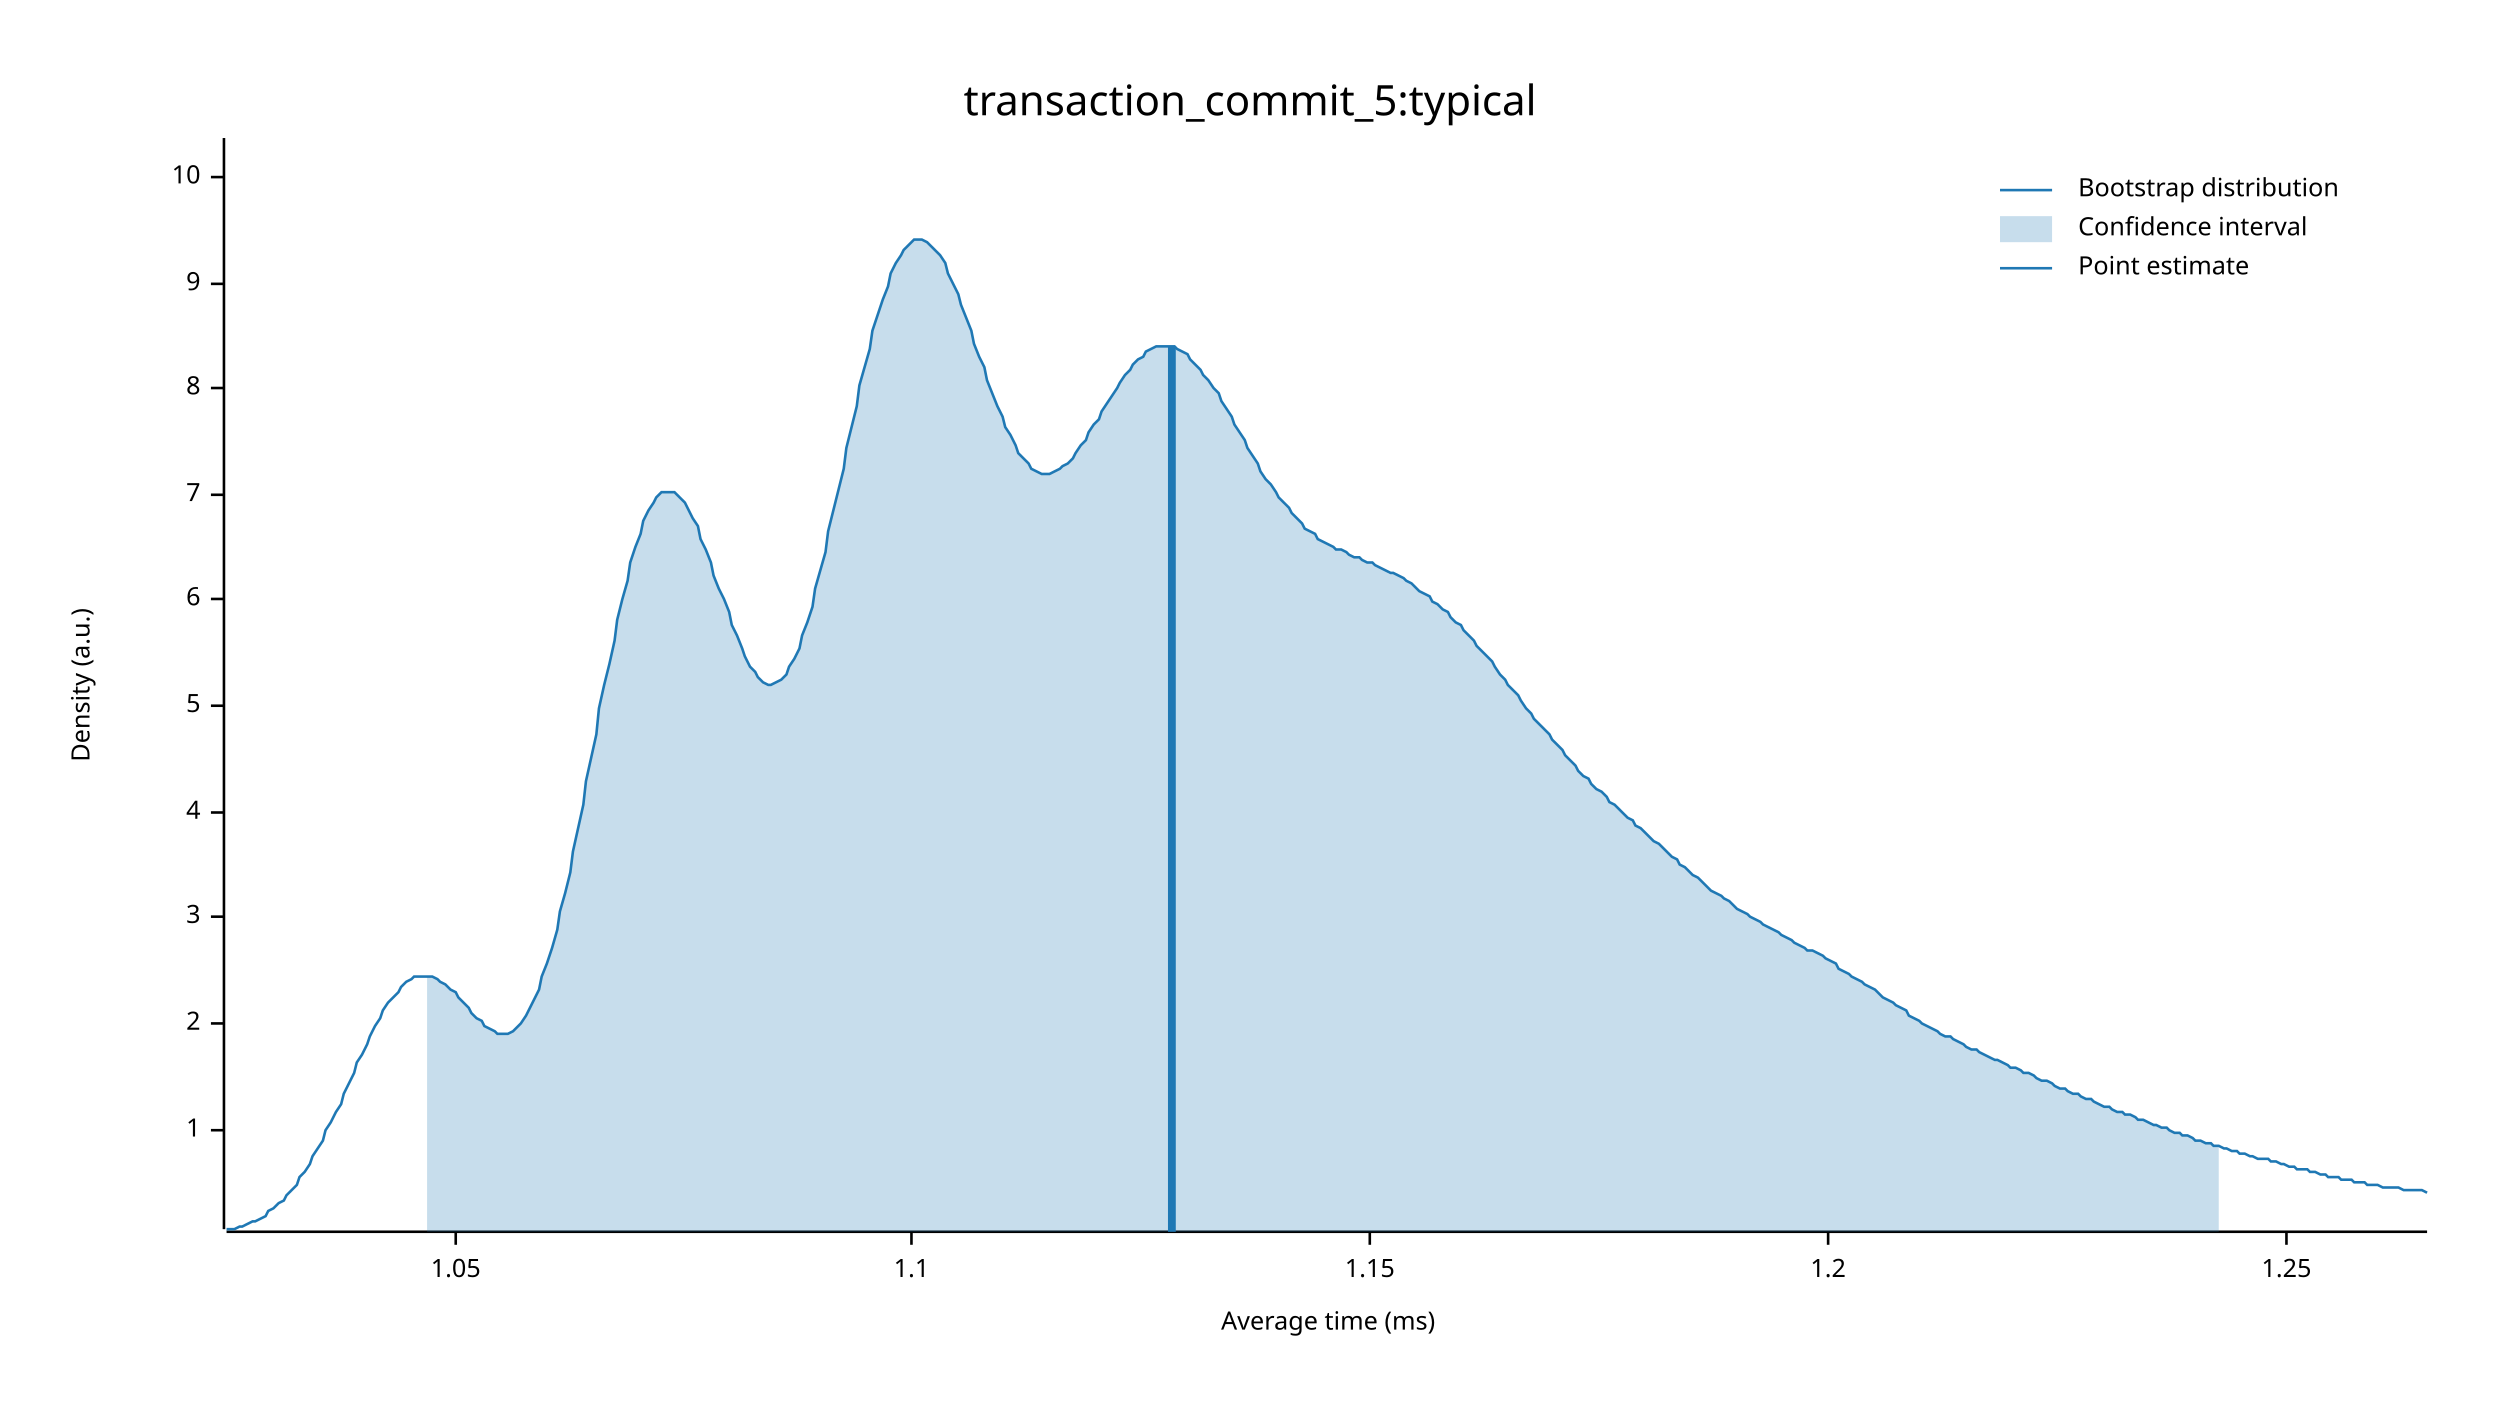
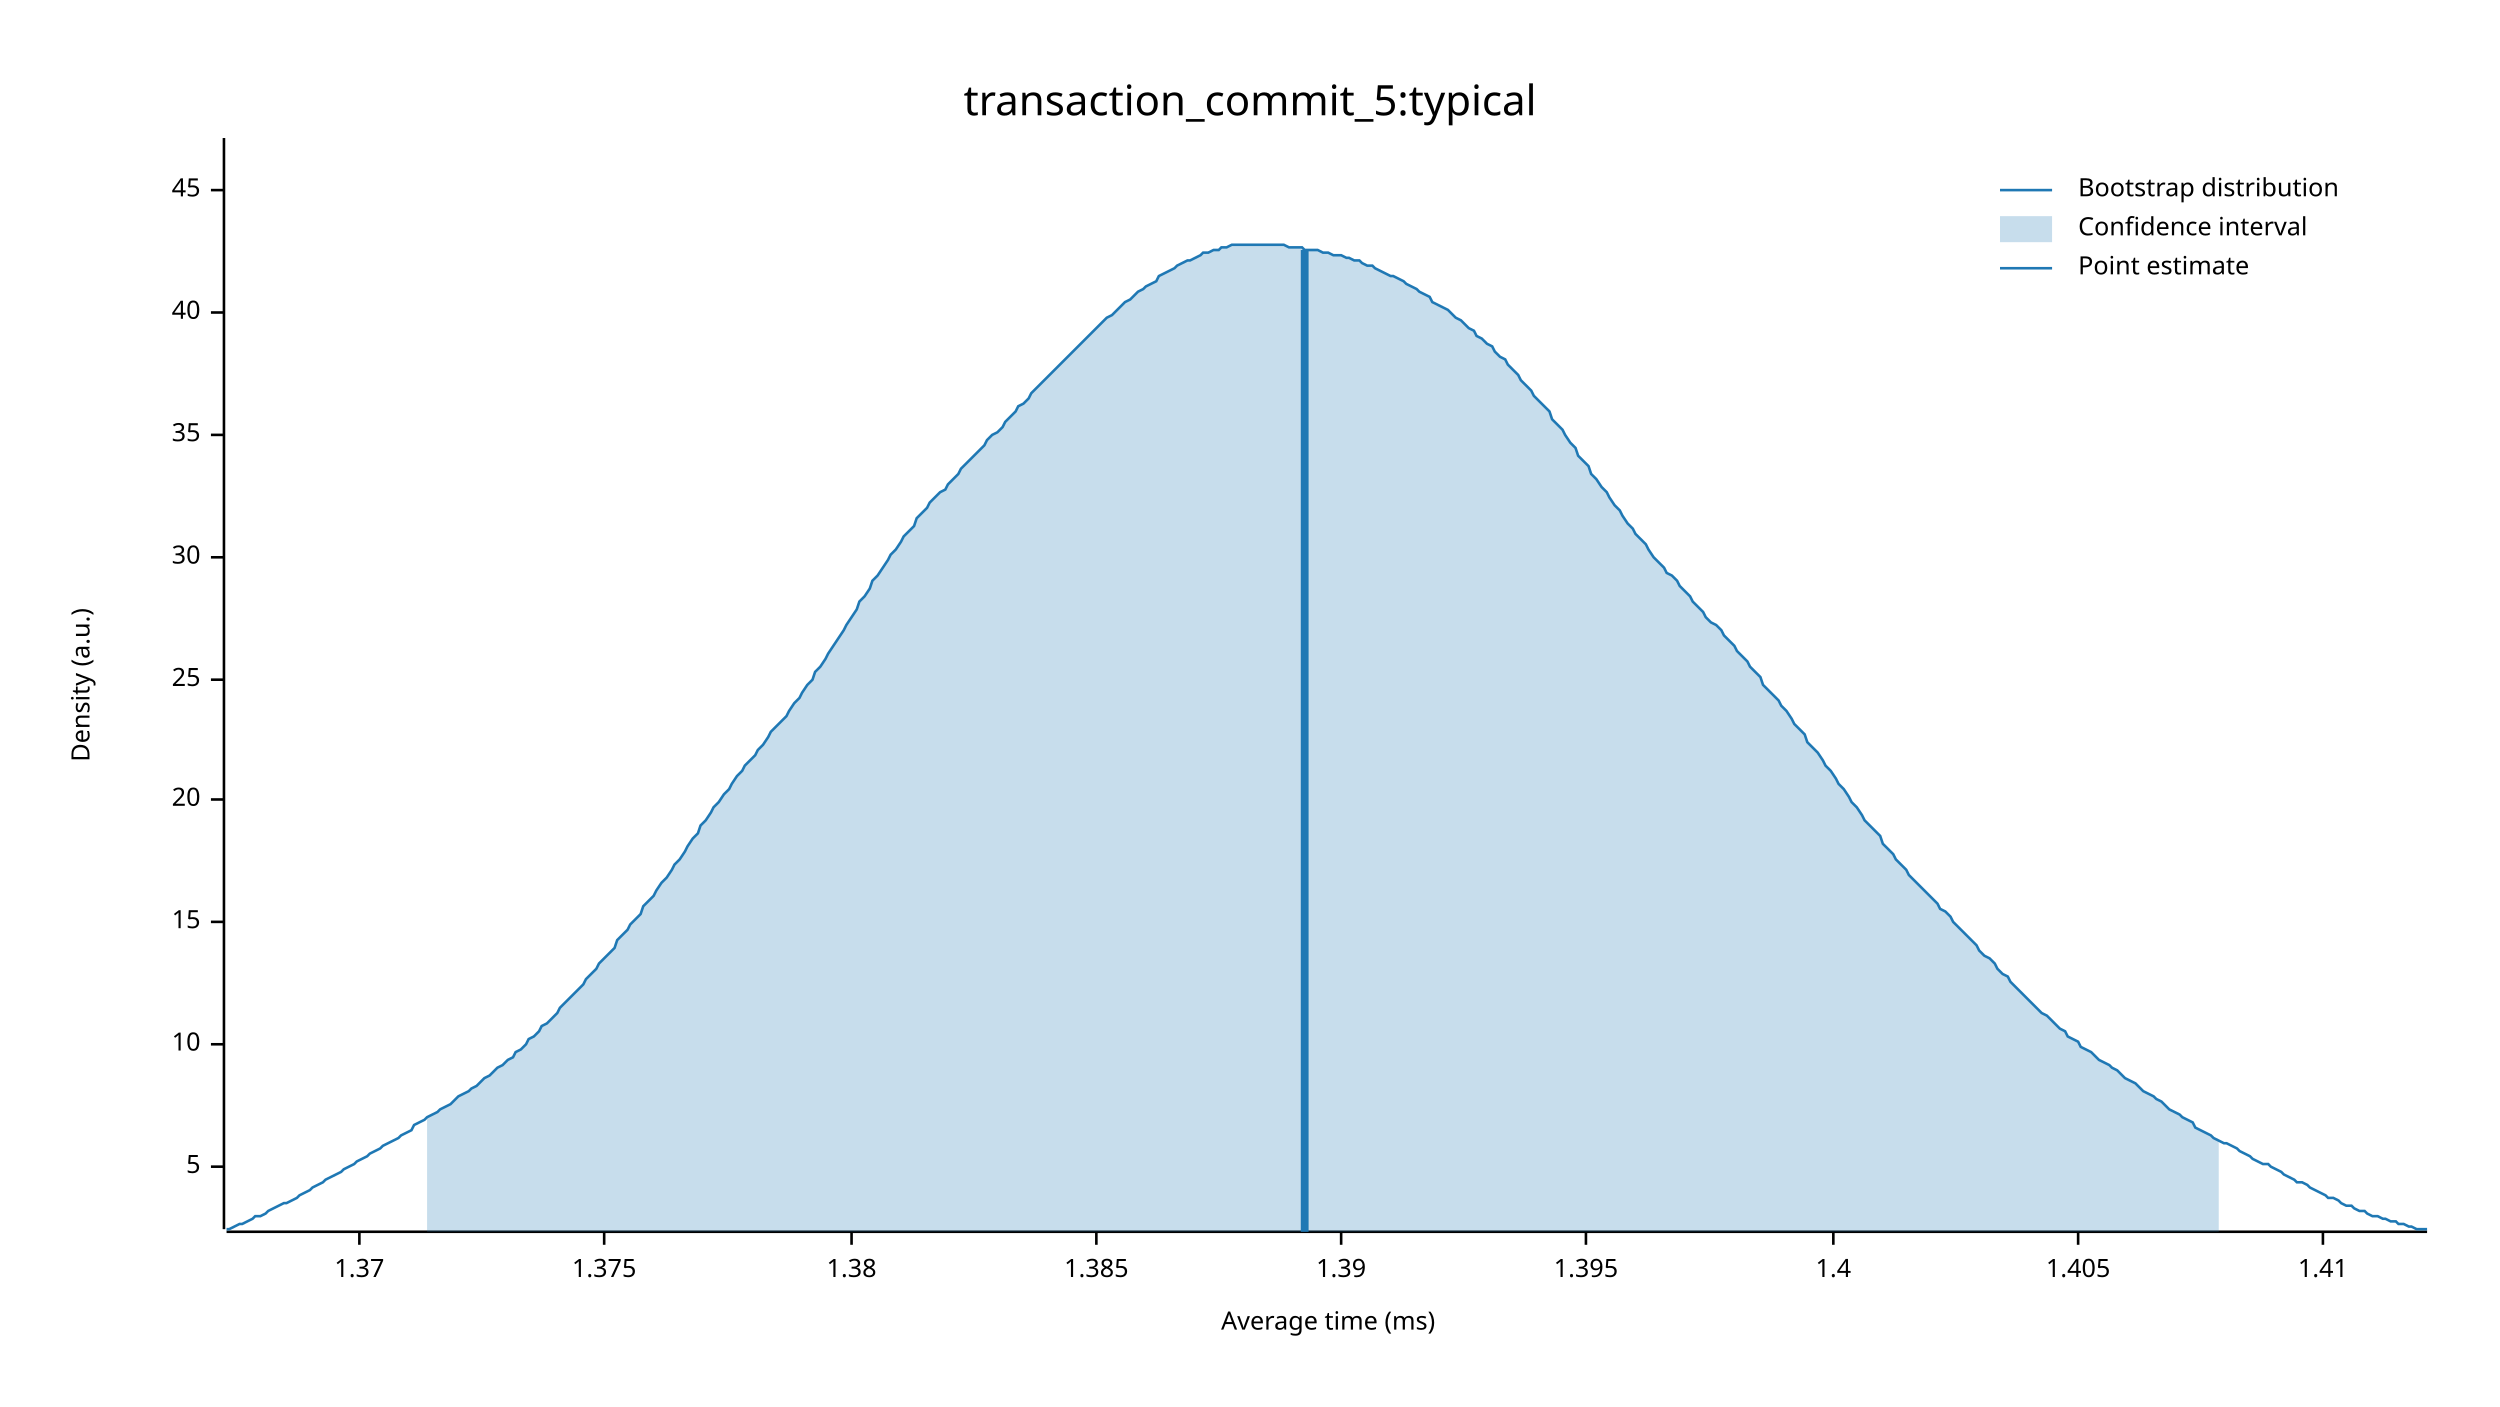
<svg xmlns="http://www.w3.org/2000/svg" width="960" height="540" viewBox="0 0 960 540">
  <text x="480" y="32" dy="0.76em" text-anchor="middle" font-family="sans-serif" font-size="16.129" opacity="1" fill="#000000">
transaction_commit_5:typical
</text>
  <text x="27" y="263" dy="0.76em" text-anchor="middle" font-family="sans-serif" font-size="9.677" opacity="1" fill="#000000" transform="rotate(270, 27, 263)">
Density (a.u.)
</text>
  <text x="510" y="513" dy="-0.5ex" text-anchor="middle" font-family="sans-serif" font-size="9.677" opacity="1" fill="#000000">
Average time (ms)
</text>
  <polyline fill="none" opacity="1" stroke="#000000" stroke-width="1" points="86,53 86,472 " />
-   <text x="77" y="434" dy="0.5ex" text-anchor="end" font-family="sans-serif" font-size="9.677" opacity="1" fill="#000000">
- 1
- </text>
-   <polyline fill="none" opacity="1" stroke="#000000" stroke-width="1" points="81,434 86,434 " />
-   <text x="77" y="393" dy="0.5ex" text-anchor="end" font-family="sans-serif" font-size="9.677" opacity="1" fill="#000000">
- 2
- </text>
-   <polyline fill="none" opacity="1" stroke="#000000" stroke-width="1" points="81,393 86,393 " />
-   <text x="77" y="352" dy="0.5ex" text-anchor="end" font-family="sans-serif" font-size="9.677" opacity="1" fill="#000000">
- 3
- </text>
-   <polyline fill="none" opacity="1" stroke="#000000" stroke-width="1" points="81,352 86,352 " />
-   <text x="77" y="312" dy="0.5ex" text-anchor="end" font-family="sans-serif" font-size="9.677" opacity="1" fill="#000000">
- 4
- </text>
-   <polyline fill="none" opacity="1" stroke="#000000" stroke-width="1" points="81,312 86,312 " />
-   <text x="77" y="271" dy="0.5ex" text-anchor="end" font-family="sans-serif" font-size="9.677" opacity="1" fill="#000000">
+   <text x="77" y="448" dy="0.5ex" text-anchor="end" font-family="sans-serif" font-size="9.677" opacity="1" fill="#000000">
5
</text>
-   <polyline fill="none" opacity="1" stroke="#000000" stroke-width="1" points="81,271 86,271 " />
-   <text x="77" y="230" dy="0.5ex" text-anchor="end" font-family="sans-serif" font-size="9.677" opacity="1" fill="#000000">
- 6
- </text>
-   <polyline fill="none" opacity="1" stroke="#000000" stroke-width="1" points="81,230 86,230 " />
-   <text x="77" y="190" dy="0.5ex" text-anchor="end" font-family="sans-serif" font-size="9.677" opacity="1" fill="#000000">
- 7
- </text>
-   <polyline fill="none" opacity="1" stroke="#000000" stroke-width="1" points="81,190 86,190 " />
-   <text x="77" y="149" dy="0.5ex" text-anchor="end" font-family="sans-serif" font-size="9.677" opacity="1" fill="#000000">
- 8
- </text>
-   <polyline fill="none" opacity="1" stroke="#000000" stroke-width="1" points="81,149 86,149 " />
-   <text x="77" y="109" dy="0.5ex" text-anchor="end" font-family="sans-serif" font-size="9.677" opacity="1" fill="#000000">
- 9
- </text>
-   <polyline fill="none" opacity="1" stroke="#000000" stroke-width="1" points="81,109 86,109 " />
-   <text x="77" y="68" dy="0.5ex" text-anchor="end" font-family="sans-serif" font-size="9.677" opacity="1" fill="#000000">
+   <polyline fill="none" opacity="1" stroke="#000000" stroke-width="1" points="81,448 86,448 " />
+   <text x="77" y="401" dy="0.5ex" text-anchor="end" font-family="sans-serif" font-size="9.677" opacity="1" fill="#000000">
10
</text>
-   <polyline fill="none" opacity="1" stroke="#000000" stroke-width="1" points="81,68 86,68 " />
+   <polyline fill="none" opacity="1" stroke="#000000" stroke-width="1" points="81,401 86,401 " />
+   <text x="77" y="354" dy="0.5ex" text-anchor="end" font-family="sans-serif" font-size="9.677" opacity="1" fill="#000000">
+ 15
+ </text>
+   <polyline fill="none" opacity="1" stroke="#000000" stroke-width="1" points="81,354 86,354 " />
+   <text x="77" y="307" dy="0.5ex" text-anchor="end" font-family="sans-serif" font-size="9.677" opacity="1" fill="#000000">
+ 20
+ </text>
+   <polyline fill="none" opacity="1" stroke="#000000" stroke-width="1" points="81,307 86,307 " />
+   <text x="77" y="261" dy="0.5ex" text-anchor="end" font-family="sans-serif" font-size="9.677" opacity="1" fill="#000000">
+ 25
+ </text>
+   <polyline fill="none" opacity="1" stroke="#000000" stroke-width="1" points="81,261 86,261 " />
+   <text x="77" y="214" dy="0.5ex" text-anchor="end" font-family="sans-serif" font-size="9.677" opacity="1" fill="#000000">
+ 30
+ </text>
+   <polyline fill="none" opacity="1" stroke="#000000" stroke-width="1" points="81,214 86,214 " />
+   <text x="77" y="167" dy="0.5ex" text-anchor="end" font-family="sans-serif" font-size="9.677" opacity="1" fill="#000000">
+ 35
+ </text>
+   <polyline fill="none" opacity="1" stroke="#000000" stroke-width="1" points="81,167 86,167 " />
+   <text x="77" y="120" dy="0.5ex" text-anchor="end" font-family="sans-serif" font-size="9.677" opacity="1" fill="#000000">
+ 40
+ </text>
+   <polyline fill="none" opacity="1" stroke="#000000" stroke-width="1" points="81,120 86,120 " />
+   <text x="77" y="73" dy="0.5ex" text-anchor="end" font-family="sans-serif" font-size="9.677" opacity="1" fill="#000000">
+ 45
+ </text>
+   <polyline fill="none" opacity="1" stroke="#000000" stroke-width="1" points="81,73 86,73 " />
  <polyline fill="none" opacity="1" stroke="#000000" stroke-width="1" points="87,473 932,473 " />
-   <text x="175" y="483" dy="0.76em" text-anchor="middle" font-family="sans-serif" font-size="9.677" opacity="1" fill="#000000">
- 1.05
+   <text x="138" y="483" dy="0.76em" text-anchor="middle" font-family="sans-serif" font-size="9.677" opacity="1" fill="#000000">
+ 1.37
</text>
-   <polyline fill="none" opacity="1" stroke="#000000" stroke-width="1" points="175,473 175,478 " />
-   <text x="350" y="483" dy="0.76em" text-anchor="middle" font-family="sans-serif" font-size="9.677" opacity="1" fill="#000000">
- 1.1
+   <polyline fill="none" opacity="1" stroke="#000000" stroke-width="1" points="138,473 138,478 " />
+   <text x="232" y="483" dy="0.76em" text-anchor="middle" font-family="sans-serif" font-size="9.677" opacity="1" fill="#000000">
+ 1.375
</text>
-   <polyline fill="none" opacity="1" stroke="#000000" stroke-width="1" points="350,473 350,478 " />
-   <text x="526" y="483" dy="0.76em" text-anchor="middle" font-family="sans-serif" font-size="9.677" opacity="1" fill="#000000">
- 1.15
+   <polyline fill="none" opacity="1" stroke="#000000" stroke-width="1" points="232,473 232,478 " />
+   <text x="327" y="483" dy="0.76em" text-anchor="middle" font-family="sans-serif" font-size="9.677" opacity="1" fill="#000000">
+ 1.38
</text>
-   <polyline fill="none" opacity="1" stroke="#000000" stroke-width="1" points="526,473 526,478 " />
-   <text x="702" y="483" dy="0.76em" text-anchor="middle" font-family="sans-serif" font-size="9.677" opacity="1" fill="#000000">
- 1.2
+   <polyline fill="none" opacity="1" stroke="#000000" stroke-width="1" points="327,473 327,478 " />
+   <text x="421" y="483" dy="0.76em" text-anchor="middle" font-family="sans-serif" font-size="9.677" opacity="1" fill="#000000">
+ 1.385
</text>
-   <polyline fill="none" opacity="1" stroke="#000000" stroke-width="1" points="702,473 702,478 " />
-   <text x="878" y="483" dy="0.76em" text-anchor="middle" font-family="sans-serif" font-size="9.677" opacity="1" fill="#000000">
- 1.25
+   <polyline fill="none" opacity="1" stroke="#000000" stroke-width="1" points="421,473 421,478 " />
+   <text x="515" y="483" dy="0.76em" text-anchor="middle" font-family="sans-serif" font-size="9.677" opacity="1" fill="#000000">
+ 1.39
</text>
-   <polyline fill="none" opacity="1" stroke="#000000" stroke-width="1" points="878,473 878,478 " />
-   <polyline fill="none" opacity="1" stroke="#1F78B4" stroke-width="1" points="87,472 88,472 90,472 92,471 93,471 95,470 97,469 98,469 100,468 102,467 103,465 105,464 107,462 109,461 110,459 112,457 114,455 115,452 117,450 119,447 120,444 122,441 124,438 125,434 127,431 129,427 131,424 132,420 134,416 136,412 137,408 139,405 141,401 142,398 144,394 146,391 147,388 149,385 151,383 153,381 154,379 156,377 158,376 159,375 161,375 163,375 164,375 166,375 168,376 169,377 171,378 173,380 175,381 176,383 178,385 180,387 181,389 183,391 185,392 186,394 188,395 190,396 191,397 193,397 195,397 197,396 198,395 200,393 202,390 203,388 205,384 207,380 208,375 210,370 212,364 214,357 215,350 217,343 219,335 220,327 222,318 224,309 225,300 227,291 229,282 230,272 232,263 234,255 236,246 237,238 239,230 241,223 242,216 244,210 246,205 247,200 249,196 251,193 252,191 254,189 256,189 258,189 259,189 261,191 263,193 264,195 266,199 268,202 269,207 271,211 273,216 274,221 276,226 278,230 280,235 281,240 283,244 285,249 286,252 288,256 290,258 291,260 293,262 295,263 296,263 298,262 300,261 302,259 303,256 305,253 307,249 308,244 310,239 312,233 313,226 315,219 317,212 318,204 320,196 322,188 324,180 325,172 327,164 329,156 330,148 332,141 334,134 335,127 337,121 339,115 341,110 342,105 344,101 346,98 347,96 349,94 351,92 352,92 354,92 356,93 357,94 359,96 361,98 363,101 364,105 366,109 368,113 369,117 371,122 373,127 374,132 376,137 378,141 379,146 381,151 383,156 385,160 386,164 388,167 390,171 391,174 393,176 395,178 396,180 398,181 400,182 401,182 403,182 405,181 407,180 408,179 410,178 412,176 413,174 415,171 417,169 418,166 420,163 422,161 423,158 425,155 427,152 429,149 430,147 432,144 434,142 435,140 437,138 439,137 440,135 442,134 444,133 445,133 447,133 449,133 451,133 452,134 454,135 456,136 457,138 459,140 461,142 462,144 464,146 466,149 468,151 469,154 471,157 473,160 474,163 476,166 478,169 479,172 481,175 483,178 484,181 486,184 488,186 490,189 491,191 493,193 495,195 496,197 498,199 500,201 501,203 503,204 505,205 506,207 508,208 510,209 512,210 513,211 515,211 517,212 518,213 520,214 522,214 523,215 525,216 527,216 528,217 530,218 532,219 534,220 535,220 537,221 539,222 540,223 542,224 544,226 545,227 547,228 549,229 550,231 552,232 554,234 556,235 557,237 559,239 561,240 562,242 564,244 566,246 567,248 569,250 571,252 573,254 574,256 576,259 578,261 579,263 581,265 583,267 584,269 586,272 588,274 589,276 591,278 593,280 595,282 596,284 598,286 600,288 601,290 603,292 605,294 606,296 608,298 610,299 611,301 613,303 615,304 617,306 618,308 620,309 622,311 623,312 625,314 627,315 628,317 630,318 632,320 633,321 635,323 637,324 639,326 640,327 642,329 644,330 645,332 647,333 649,335 650,336 652,337 654,339 655,340 657,342 659,343 661,344 662,345 664,346 666,348 667,349 669,350 671,351 672,352 674,353 676,354 677,355 679,356 681,357 683,358 684,359 686,360 688,361 689,362 691,363 693,364 694,365 696,365 698,366 700,367 701,368 703,369 705,370 706,372 708,373 710,374 711,375 713,376 715,377 716,378 718,379 720,380 722,382 723,383 725,384 727,385 728,386 730,387 732,388 733,390 735,391 737,392 738,393 740,394 742,395 744,396 745,397 747,398 749,398 750,399 752,400 754,401 755,402 757,403 759,403 760,404 762,405 764,406 766,407 767,407 769,408 771,409 772,410 774,410 776,411 777,412 779,412 781,413 782,414 784,415 786,415 788,416 789,417 791,418 793,418 794,419 796,420 798,420 799,421 801,422 803,422 804,423 806,424 808,425 810,425 811,426 813,427 815,427 816,428 818,428 820,429 821,430 823,430 825,431 827,432 828,432 830,433 832,433 833,434 835,435 837,435 838,436 840,436 842,437 843,438 845,438 847,439 849,439 850,440 852,440 854,441 855,441 857,442 859,442 860,443 862,443 864,444 865,444 867,445 869,445 871,445 872,446 874,446 876,447 877,447 879,448 881,448 882,449 884,449 886,449 887,450 889,450 891,451 893,451 894,452 896,452 898,452 899,453 901,453 903,453 904,454 906,454 908,454 909,455 911,455 913,455 915,456 916,456 918,456 920,456 921,456 923,457 925,457 926,457 928,457 930,457 932,458 " />
-   <polygon opacity="0.25" fill="#1F78B4" points="164,375 166,375 168,376 169,377 171,378 173,380 175,381 176,383 178,385 180,387 181,389 183,391 185,392 186,394 188,395 190,396 191,397 193,397 195,397 197,396 198,395 200,393 202,390 203,388 205,384 207,380 208,375 210,370 212,364 214,357 215,350 217,343 219,335 220,327 222,318 224,309 225,300 227,291 229,282 230,272 232,263 234,255 236,246 237,238 239,230 241,223 242,216 244,210 246,205 247,200 249,196 251,193 252,191 254,189 256,189 258,189 259,189 261,191 263,193 264,195 266,199 268,202 269,207 271,211 273,216 274,221 276,226 278,230 280,235 281,240 283,244 285,249 286,252 288,256 290,258 291,260 293,262 295,263 296,263 298,262 300,261 302,259 303,256 305,253 307,249 308,244 310,239 312,233 313,226 315,219 317,212 318,204 320,196 322,188 324,180 325,172 327,164 329,156 330,148 332,141 334,134 335,127 337,121 339,115 341,110 342,105 344,101 346,98 347,96 349,94 351,92 352,92 354,92 356,93 357,94 359,96 361,98 363,101 364,105 366,109 368,113 369,117 371,122 373,127 374,132 376,137 378,141 379,146 381,151 383,156 385,160 386,164 388,167 390,171 391,174 393,176 395,178 396,180 398,181 400,182 401,182 403,182 405,181 407,180 408,179 410,178 412,176 413,174 415,171 417,169 418,166 420,163 422,161 423,158 425,155 427,152 429,149 430,147 432,144 434,142 435,140 437,138 439,137 440,135 442,134 444,133 445,133 447,133 449,133 451,133 452,134 454,135 456,136 457,138 459,140 461,142 462,144 464,146 466,149 468,151 469,154 471,157 473,160 474,163 476,166 478,169 479,172 481,175 483,178 484,181 486,184 488,186 490,189 491,191 493,193 495,195 496,197 498,199 500,201 501,203 503,204 505,205 506,207 508,208 510,209 512,210 513,211 515,211 517,212 518,213 520,214 522,214 523,215 525,216 527,216 528,217 530,218 532,219 534,220 535,220 537,221 539,222 540,223 542,224 544,226 545,227 547,228 549,229 550,231 552,232 554,234 556,235 557,237 559,239 561,240 562,242 564,244 566,246 567,248 569,250 571,252 573,254 574,256 576,259 578,261 579,263 581,265 583,267 584,269 586,272 588,274 589,276 591,278 593,280 595,282 596,284 598,286 600,288 601,290 603,292 605,294 606,296 608,298 610,299 611,301 613,303 615,304 617,306 618,308 620,309 622,311 623,312 625,314 627,315 628,317 630,318 632,320 633,321 635,323 637,324 639,326 640,327 642,329 644,330 645,332 647,333 649,335 650,336 652,337 654,339 655,340 657,342 659,343 661,344 662,345 664,346 666,348 667,349 669,350 671,351 672,352 674,353 676,354 677,355 679,356 681,357 683,358 684,359 686,360 688,361 689,362 691,363 693,364 694,365 696,365 698,366 700,367 701,368 703,369 705,370 706,372 708,373 710,374 711,375 713,376 715,377 716,378 718,379 720,380 722,382 723,383 725,384 727,385 728,386 730,387 732,388 733,390 735,391 737,392 738,393 740,394 742,395 744,396 745,397 747,398 749,398 750,399 752,400 754,401 755,402 757,403 759,403 760,404 762,405 764,406 766,407 767,407 769,408 771,409 772,410 774,410 776,411 777,412 779,412 781,413 782,414 784,415 786,415 788,416 789,417 791,418 793,418 794,419 796,420 798,420 799,421 801,422 803,422 804,423 806,424 808,425 810,425 811,426 813,427 815,427 816,428 818,428 820,429 821,430 823,430 825,431 827,432 828,432 830,433 832,433 833,434 835,435 837,435 838,436 840,436 842,437 843,438 845,438 847,439 849,439 850,440 852,440 852,473 164,473 " />
-   <polyline fill="none" opacity="1" stroke="#1F78B4" stroke-width="3" points="450,473 450,133 " />
+   <polyline fill="none" opacity="1" stroke="#000000" stroke-width="1" points="515,473 515,478 " />
+   <text x="609" y="483" dy="0.76em" text-anchor="middle" font-family="sans-serif" font-size="9.677" opacity="1" fill="#000000">
+ 1.395
+ </text>
+   <polyline fill="none" opacity="1" stroke="#000000" stroke-width="1" points="609,473 609,478 " />
+   <text x="704" y="483" dy="0.76em" text-anchor="middle" font-family="sans-serif" font-size="9.677" opacity="1" fill="#000000">
+ 1.4
+ </text>
+   <polyline fill="none" opacity="1" stroke="#000000" stroke-width="1" points="704,473 704,478 " />
+   <text x="798" y="483" dy="0.76em" text-anchor="middle" font-family="sans-serif" font-size="9.677" opacity="1" fill="#000000">
+ 1.405
+ </text>
+   <polyline fill="none" opacity="1" stroke="#000000" stroke-width="1" points="798,473 798,478 " />
+   <text x="892" y="483" dy="0.76em" text-anchor="middle" font-family="sans-serif" font-size="9.677" opacity="1" fill="#000000">
+ 1.41
+ </text>
+   <polyline fill="none" opacity="1" stroke="#000000" stroke-width="1" points="892,473 892,478 " />
+   <polyline fill="none" opacity="1" stroke="#1F78B4" stroke-width="1" points="87,472 88,472 90,471 92,470 93,470 95,469 97,468 98,467 100,467 102,466 103,465 105,464 107,463 109,462 110,462 112,461 114,460 115,459 117,458 119,457 120,456 122,455 124,454 125,453 127,452 129,451 131,450 132,449 134,448 136,447 137,446 139,445 141,444 142,443 144,442 146,441 147,440 149,439 151,438 153,437 154,436 156,435 158,434 159,432 161,431 163,430 164,429 166,428 168,427 169,426 171,425 173,424 175,422 176,421 178,420 180,419 181,418 183,417 185,415 186,414 188,413 190,411 191,410 193,409 195,407 197,406 198,404 200,403 202,401 203,399 205,398 207,396 208,394 210,393 212,391 214,389 215,387 217,385 219,383 220,382 222,380 224,378 225,376 227,374 229,372 230,370 232,368 234,366 236,364 237,361 239,359 241,357 242,355 244,353 246,351 247,348 249,346 251,344 252,342 254,339 256,337 258,334 259,332 261,330 263,327 264,325 266,322 268,320 269,317 271,315 273,312 274,310 276,308 278,305 280,303 281,301 283,298 285,296 286,294 288,292 290,290 291,288 293,286 295,283 296,281 298,279 300,277 302,275 303,273 305,270 307,268 308,266 310,263 312,261 313,258 315,256 317,253 318,251 320,248 322,245 324,242 325,240 327,237 329,234 330,231 332,229 334,226 335,223 337,221 339,218 341,215 342,213 344,211 346,208 347,206 349,204 351,202 352,199 354,197 356,195 357,193 359,191 361,189 363,188 364,186 366,184 368,182 369,180 371,178 373,176 374,175 376,173 378,171 379,169 381,167 383,166 385,164 386,162 388,160 390,158 391,156 393,155 395,153 396,151 398,149 400,147 401,146 403,144 405,142 407,140 408,139 410,137 412,135 413,134 415,132 417,130 418,129 420,127 422,125 423,124 425,122 427,121 429,119 430,118 432,116 434,115 435,114 437,112 439,111 440,110 442,109 444,108 445,106 447,105 449,104 451,103 452,102 454,101 456,100 457,100 459,99 461,98 462,97 464,97 466,96 468,96 469,95 471,95 473,94 474,94 476,94 478,94 479,94 481,94 483,94 484,94 486,94 488,94 490,94 491,94 493,94 495,95 496,95 498,95 500,95 501,96 503,96 505,96 506,96 508,97 510,97 512,98 513,98 515,98 517,99 518,99 520,100 522,100 523,101 525,102 527,102 528,103 530,104 532,105 534,106 535,106 537,107 539,108 540,109 542,110 544,111 545,112 547,113 549,114 550,116 552,117 554,118 556,119 557,120 559,122 561,123 562,124 564,126 566,127 567,129 569,130 571,132 573,133 574,135 576,137 578,138 579,140 581,142 583,144 584,146 586,148 588,150 589,152 591,154 593,156 595,158 596,161 598,163 600,165 601,167 603,170 605,172 606,175 608,177 610,179 611,182 613,184 615,187 617,189 618,191 620,194 622,196 623,198 625,201 627,203 628,205 630,207 632,209 633,211 635,214 637,216 639,218 640,220 642,221 644,223 645,225 647,227 649,229 650,231 652,233 654,235 655,237 657,239 659,240 661,242 662,244 664,246 666,248 667,250 669,252 671,254 672,256 674,258 676,260 677,263 679,265 681,267 683,269 684,271 686,273 688,276 689,278 691,280 693,282 694,285 696,287 698,289 700,292 701,294 703,296 705,299 706,301 708,303 710,306 711,308 713,310 715,313 716,315 718,317 720,319 722,321 723,324 725,326 727,328 728,330 730,332 732,334 733,336 735,338 737,340 738,341 740,343 742,345 744,347 745,349 747,350 749,352 750,354 752,356 754,358 755,359 757,361 759,363 760,365 762,367 764,368 766,370 767,372 769,374 771,375 772,377 774,379 776,381 777,382 779,384 781,386 782,387 784,389 786,390 788,392 789,393 791,395 793,396 794,398 796,399 798,400 799,402 801,403 803,404 804,405 806,407 808,408 810,409 811,410 813,411 815,413 816,414 818,415 820,416 821,417 823,419 825,420 827,421 828,422 830,423 832,425 833,426 835,427 837,428 838,429 840,430 842,431 843,433 845,434 847,435 849,436 850,437 852,438 854,439 855,439 857,440 859,441 860,442 862,443 864,444 865,445 867,446 869,447 871,447 872,448 874,449 876,450 877,451 879,452 881,453 882,454 884,454 886,455 887,456 889,457 891,458 893,459 894,460 896,460 898,461 899,462 901,463 903,463 904,464 906,465 908,465 909,466 911,467 913,467 915,468 916,468 918,469 920,469 921,470 923,470 925,471 926,471 928,472 930,472 932,472 " />
+   <polygon opacity="0.25" fill="#1F78B4" points="164,429 166,428 168,427 169,426 171,425 173,424 175,422 176,421 178,420 180,419 181,418 183,417 185,415 186,414 188,413 190,411 191,410 193,409 195,407 197,406 198,404 200,403 202,401 203,399 205,398 207,396 208,394 210,393 212,391 214,389 215,387 217,385 219,383 220,382 222,380 224,378 225,376 227,374 229,372 230,370 232,368 234,366 236,364 237,361 239,359 241,357 242,355 244,353 246,351 247,348 249,346 251,344 252,342 254,339 256,337 258,334 259,332 261,330 263,327 264,325 266,322 268,320 269,317 271,315 273,312 274,310 276,308 278,305 280,303 281,301 283,298 285,296 286,294 288,292 290,290 291,288 293,286 295,283 296,281 298,279 300,277 302,275 303,273 305,270 307,268 308,266 310,263 312,261 313,258 315,256 317,253 318,251 320,248 322,245 324,242 325,240 327,237 329,234 330,231 332,229 334,226 335,223 337,221 339,218 341,215 342,213 344,211 346,208 347,206 349,204 351,202 352,199 354,197 356,195 357,193 359,191 361,189 363,188 364,186 366,184 368,182 369,180 371,178 373,176 374,175 376,173 378,171 379,169 381,167 383,166 385,164 386,162 388,160 390,158 391,156 393,155 395,153 396,151 398,149 400,147 401,146 403,144 405,142 407,140 408,139 410,137 412,135 413,134 415,132 417,130 418,129 420,127 422,125 423,124 425,122 427,121 429,119 430,118 432,116 434,115 435,114 437,112 439,111 440,110 442,109 444,108 445,106 447,105 449,104 451,103 452,102 454,101 456,100 457,100 459,99 461,98 462,97 464,97 466,96 468,96 469,95 471,95 473,94 474,94 476,94 478,94 479,94 481,94 483,94 484,94 486,94 488,94 490,94 491,94 493,94 495,95 496,95 498,95 500,95 501,96 503,96 505,96 506,96 508,97 510,97 512,98 513,98 515,98 517,99 518,99 520,100 522,100 523,101 525,102 527,102 528,103 530,104 532,105 534,106 535,106 537,107 539,108 540,109 542,110 544,111 545,112 547,113 549,114 550,116 552,117 554,118 556,119 557,120 559,122 561,123 562,124 564,126 566,127 567,129 569,130 571,132 573,133 574,135 576,137 578,138 579,140 581,142 583,144 584,146 586,148 588,150 589,152 591,154 593,156 595,158 596,161 598,163 600,165 601,167 603,170 605,172 606,175 608,177 610,179 611,182 613,184 615,187 617,189 618,191 620,194 622,196 623,198 625,201 627,203 628,205 630,207 632,209 633,211 635,214 637,216 639,218 640,220 642,221 644,223 645,225 647,227 649,229 650,231 652,233 654,235 655,237 657,239 659,240 661,242 662,244 664,246 666,248 667,250 669,252 671,254 672,256 674,258 676,260 677,263 679,265 681,267 683,269 684,271 686,273 688,276 689,278 691,280 693,282 694,285 696,287 698,289 700,292 701,294 703,296 705,299 706,301 708,303 710,306 711,308 713,310 715,313 716,315 718,317 720,319 722,321 723,324 725,326 727,328 728,330 730,332 732,334 733,336 735,338 737,340 738,341 740,343 742,345 744,347 745,349 747,350 749,352 750,354 752,356 754,358 755,359 757,361 759,363 760,365 762,367 764,368 766,370 767,372 769,374 771,375 772,377 774,379 776,381 777,382 779,384 781,386 782,387 784,389 786,390 788,392 789,393 791,395 793,396 794,398 796,399 798,400 799,402 801,403 803,404 804,405 806,407 808,408 810,409 811,410 813,411 815,413 816,414 818,415 820,416 821,417 823,419 825,420 827,421 828,422 830,423 832,425 833,426 835,427 837,428 838,429 840,430 842,431 843,433 845,434 847,435 849,436 850,437 852,438 852,473 164,473 " />
+   <polyline fill="none" opacity="1" stroke="#1F78B4" stroke-width="3" points="501,473 501,96 " />
  <text x="798" y="68" dy="0.76em" text-anchor="start" font-family="sans-serif" font-size="9.677" opacity="1" fill="#000000">
Bootstrap distribution
</text>
  <text x="798" y="83" dy="0.76em" text-anchor="start" font-family="sans-serif" font-size="9.677" opacity="1" fill="#000000">
Confidence interval
</text>
  <text x="798" y="98" dy="0.76em" text-anchor="start" font-family="sans-serif" font-size="9.677" opacity="1" fill="#000000">
Point estimate
</text>
  <polyline fill="none" opacity="1" stroke="#1F78B4" stroke-width="1" points="768,73 788,73 " />
  <rect x="768" y="83" width="20" height="10" opacity="0.25" fill="#1F78B4" stroke="none" />
  <polyline fill="none" opacity="1" stroke="#1F78B4" stroke-width="1" points="768,103 788,103 " />
</svg>
